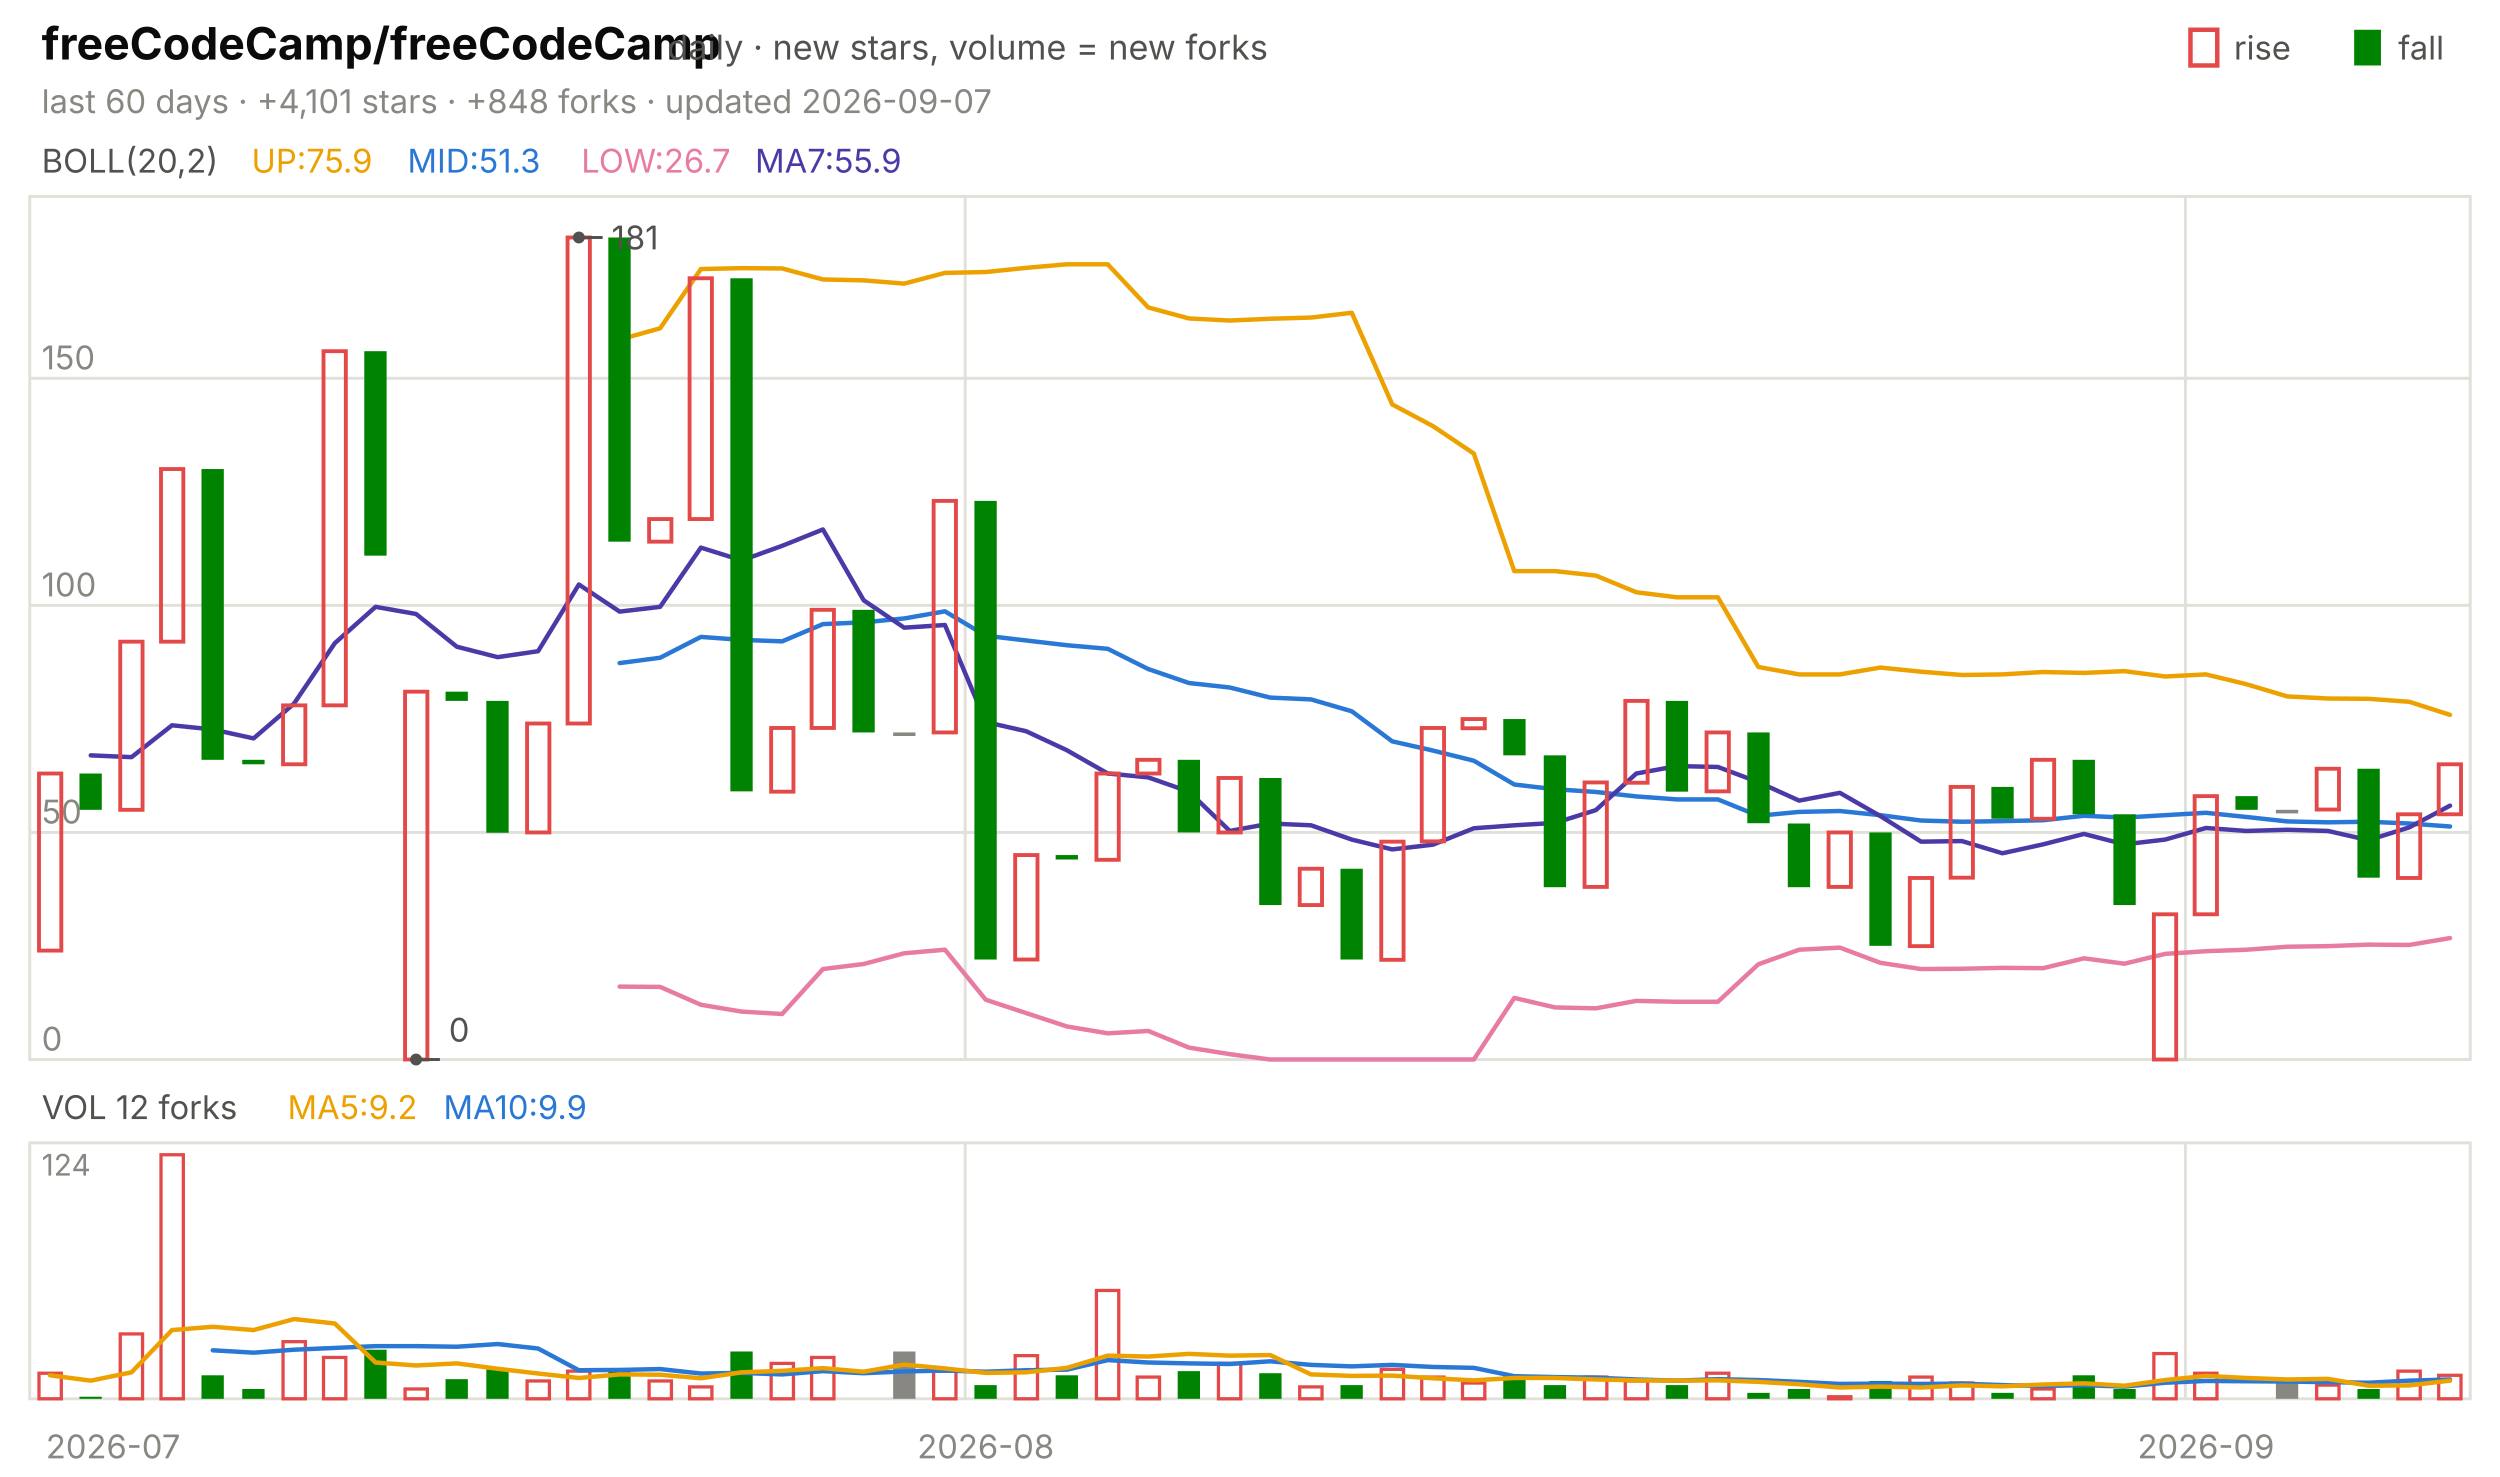
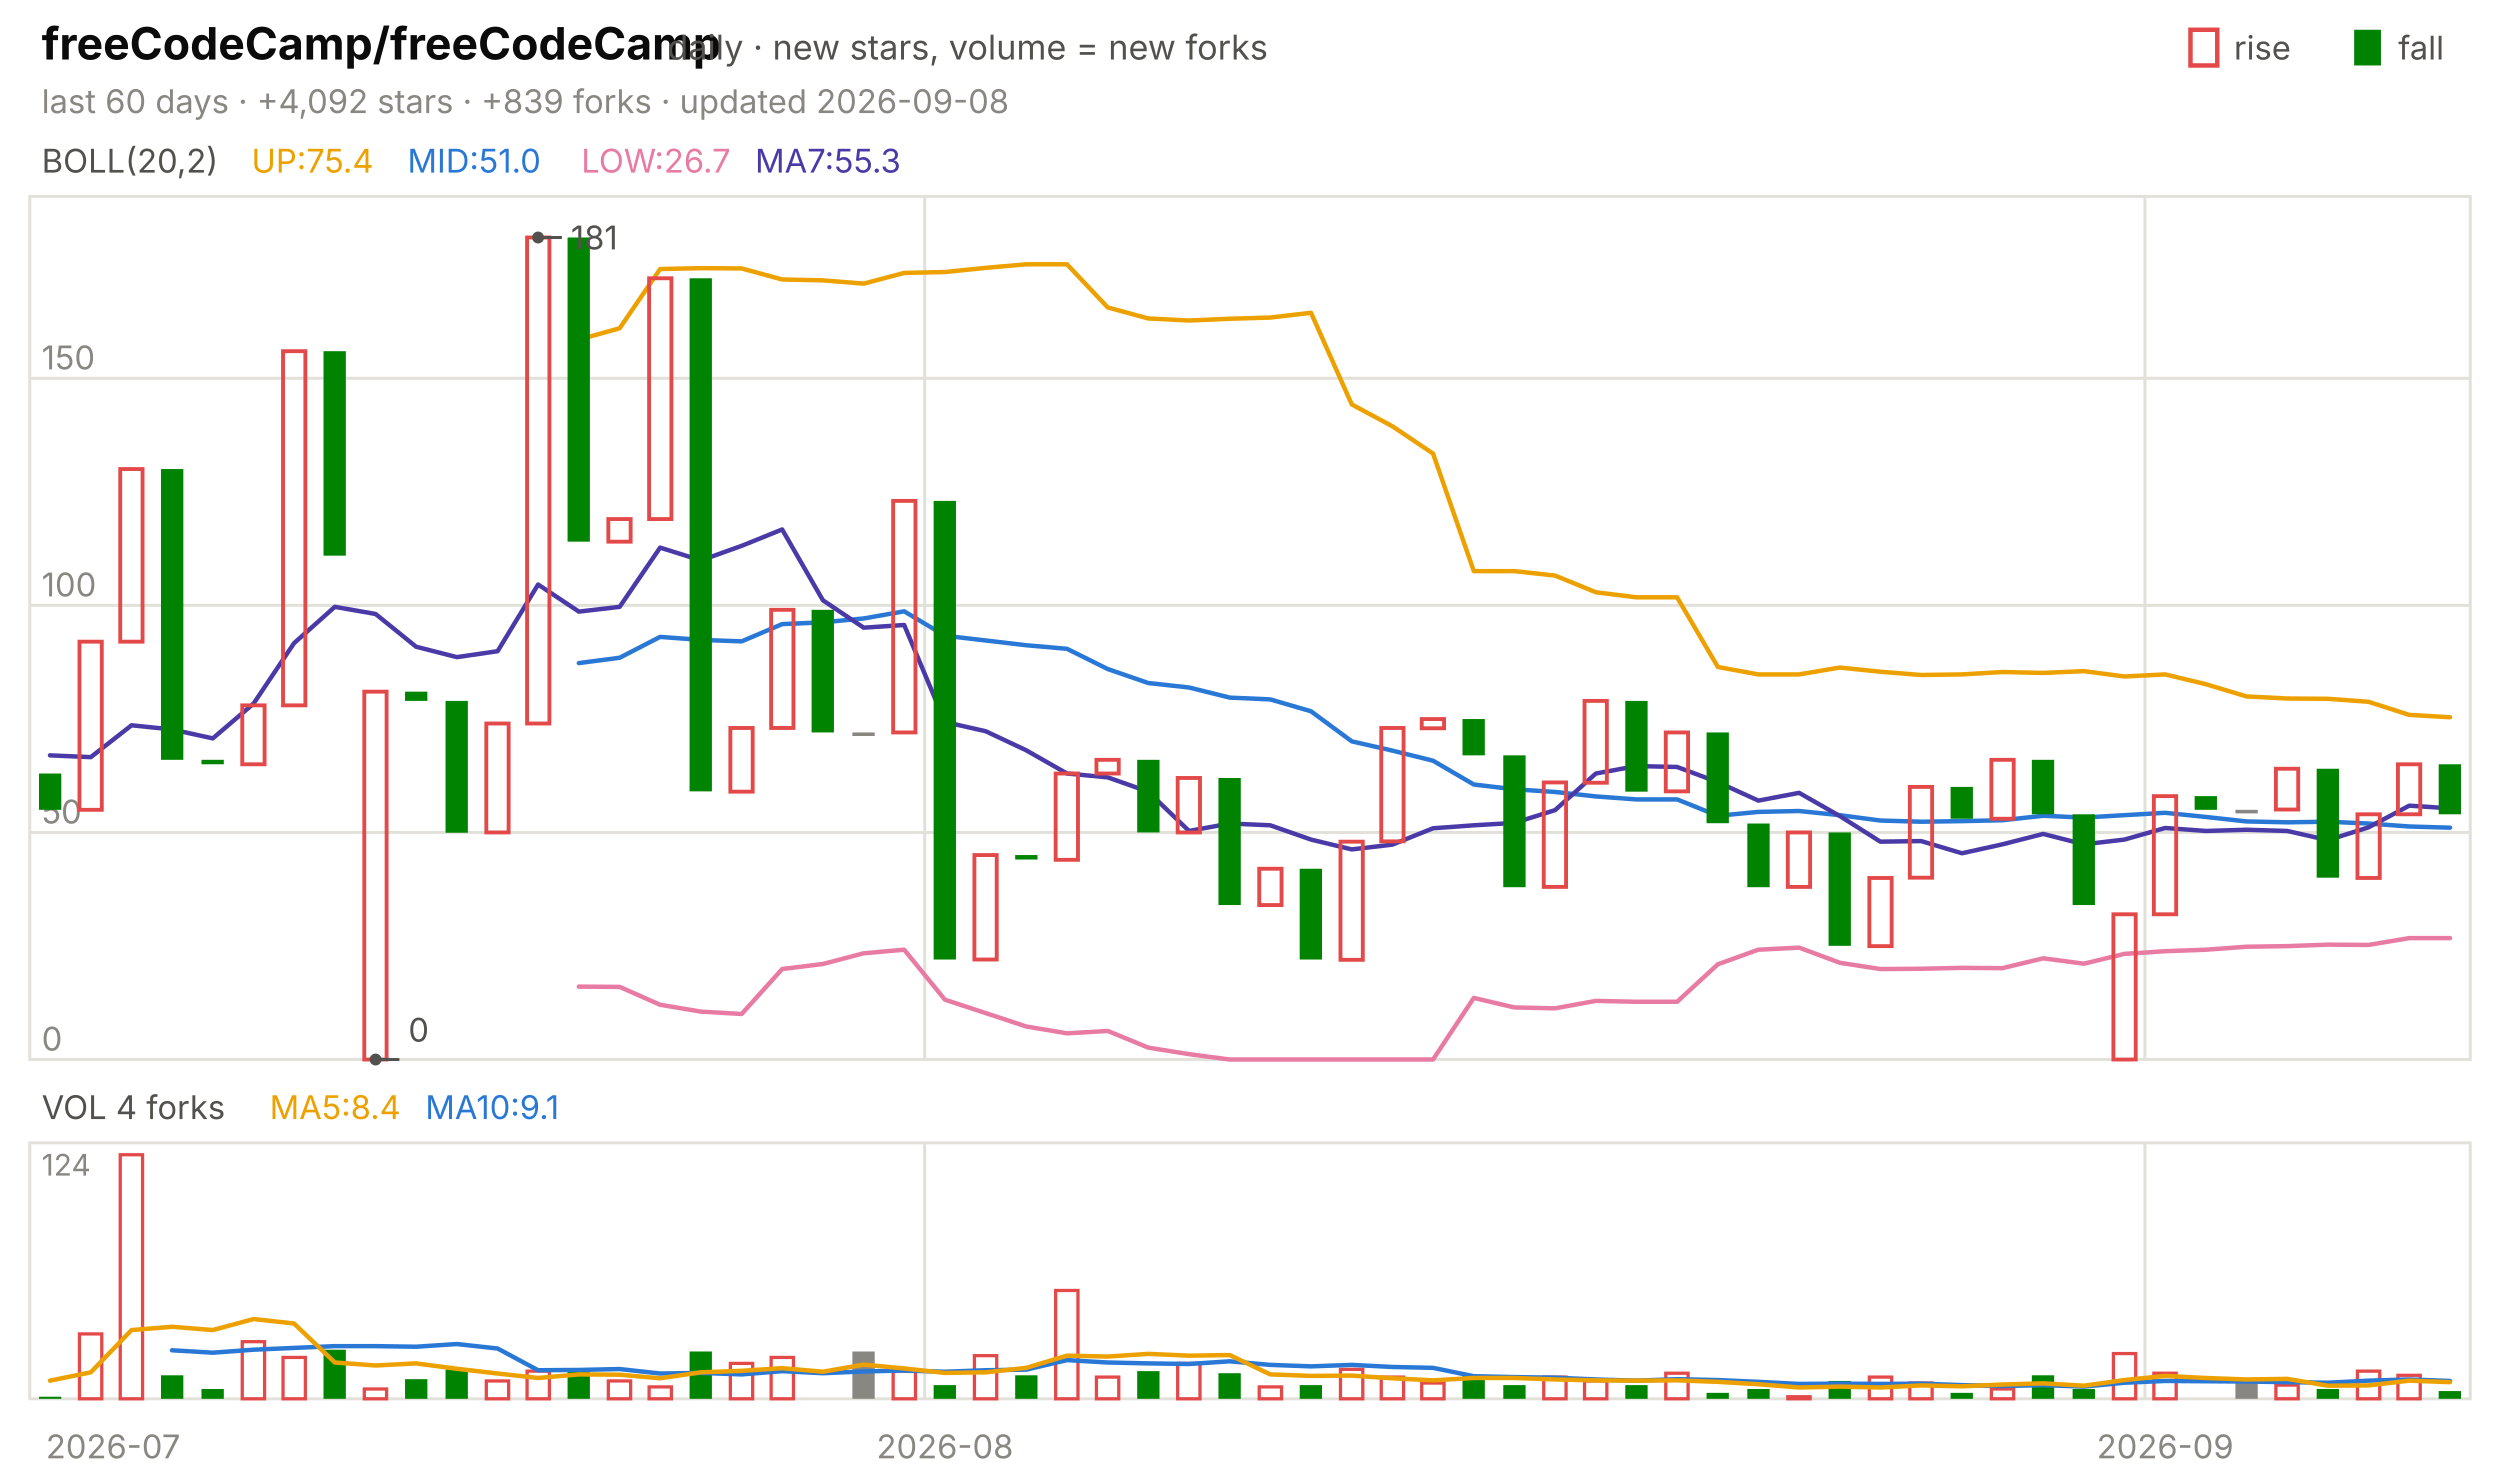
<svg xmlns="http://www.w3.org/2000/svg" viewBox="0 0 840 496" width="840" height="496" font-family="-apple-system,'Segoe UI',system-ui,sans-serif" role="img" aria-label="freeCodeCamp/freeCodeCamp candlestick chart">
  <text x="14.0" y="20.0" font-size="15" fill="#0b0b0b" font-weight="650">freeCodeCamp/freeCodeCamp</text>
  <text x="224.2" y="20.0" font-size="11.5" fill="#52514e">daily · new stars, volume = new forks</text>
  <text x="805.8" y="20.0" font-size="11.0" fill="#52514e">fall</text>
  <rect x="791" y="10" width="9" height="12" fill="#008300" />
  <text x="750.6" y="20.0" font-size="11.0" fill="#52514e">rise</text>
  <rect x="736" y="10" width="9" height="12" fill="none" stroke="#e34948" stroke-width="1.5" />
-   <text x="14.0" y="38.0" font-size="11.0" fill="#898781">last 60 days · +4,101 stars · +848 forks · updated 2026-09-07</text>
+   <text x="14.0" y="38.0" font-size="11.0" fill="#898781">last 60 days · +4,092 stars · +839 forks · updated 2026-09-08</text>
  <rect x="10" y="66" width="820" height="290" fill="none" stroke="#e1e0d9" />
  <rect x="10" y="384" width="820" height="86" fill="none" stroke="#e1e0d9" />
  <text x="38.0" y="490.0" font-size="11.0" fill="#898781" text-anchor="middle">2026-07</text>
-   <line x1="324.3" y1="66.0" x2="324.3" y2="356.0" stroke="#e1e0d9" stroke-width="1.0" />
-   <line x1="324.3" y1="384.0" x2="324.3" y2="470.0" stroke="#e1e0d9" stroke-width="1.0" />
-   <text x="331.2" y="490.0" font-size="11.0" fill="#898781" text-anchor="middle">2026-08</text>
-   <line x1="734.3" y1="66.0" x2="734.3" y2="356.0" stroke="#e1e0d9" stroke-width="1.0" />
-   <line x1="734.3" y1="384.0" x2="734.3" y2="470.0" stroke="#e1e0d9" stroke-width="1.0" />
-   <text x="741.2" y="490.0" font-size="11.0" fill="#898781" text-anchor="middle">2026-09</text>
+   <line x1="310.7" y1="66.0" x2="310.7" y2="356.0" stroke="#e1e0d9" stroke-width="1.0" />
+   <line x1="310.7" y1="384.0" x2="310.7" y2="470.0" stroke="#e1e0d9" stroke-width="1.0" />
+   <text x="317.5" y="490.0" font-size="11.0" fill="#898781" text-anchor="middle">2026-08</text>
+   <line x1="720.7" y1="66.0" x2="720.7" y2="356.0" stroke="#e1e0d9" stroke-width="1.0" />
+   <line x1="720.7" y1="384.0" x2="720.7" y2="470.0" stroke="#e1e0d9" stroke-width="1.0" />
+   <text x="727.5" y="490.0" font-size="11.0" fill="#898781" text-anchor="middle">2026-09</text>
  <text x="14.0" y="58.0" font-size="11.0" fill="#52514e">BOLL(20,2)</text>
-   <text x="84.5" y="58.0" font-size="11.0" fill="#eda100">UP:75.9</text>
-   <text x="136.9" y="58.0" font-size="11.0" fill="#2a78d6">MID:51.3</text>
+   <text x="84.5" y="58.0" font-size="11.0" fill="#eda100">UP:75.4</text>
+   <text x="136.9" y="58.0" font-size="11.0" fill="#2a78d6">MID:51.0</text>
  <text x="195.3" y="58.0" font-size="11.0" fill="#e87ba4">LOW:26.7</text>
-   <text x="253.7" y="58.0" font-size="11.0" fill="#4a3aa7">MA7:55.9</text>
+   <text x="253.7" y="58.0" font-size="11.0" fill="#4a3aa7">MA7:55.3</text>
  <line x1="10.0" y1="356.0" x2="830.0" y2="356.0" stroke="#e1e0d9" stroke-width="1.0" />
  <text x="14.0" y="353.0" font-size="11.0" fill="#898781">0</text>
  <line x1="10.0" y1="279.7" x2="830.0" y2="279.7" stroke="#e1e0d9" stroke-width="1.0" />
  <text x="14.0" y="276.7" font-size="11.0" fill="#898781">50</text>
  <line x1="10.0" y1="203.4" x2="830.0" y2="203.4" stroke="#e1e0d9" stroke-width="1.0" />
  <text x="14.0" y="200.4" font-size="11.0" fill="#898781">100</text>
  <line x1="10.0" y1="127.1" x2="830.0" y2="127.1" stroke="#e1e0d9" stroke-width="1.0" />
  <text x="14.0" y="124.1" font-size="11.0" fill="#898781">150</text>
-   <polyline points="208.2,114.1 221.8,110.3 235.5,90.4 249.2,90.1 262.8,90.2 276.5,93.9 290.2,94.2 303.8,95.3 317.5,91.7 331.2,91.4 344.8,90.0 358.5,88.8 372.2,88.8 385.8,103.3 399.5,107.0 413.2,107.7 426.8,107.1 440.5,106.7 454.2,105.1 467.8,135.9 481.5,143.2 495.2,152.4 508.8,191.9 522.5,191.9 536.2,193.4 549.8,199.0 563.5,200.7 577.2,200.7 590.8,224.1 604.5,226.6 618.2,226.6 631.8,224.3 645.5,225.7 659.2,226.8 672.8,226.6 686.5,225.8 700.2,226.1 713.8,225.5 727.5,227.3 741.2,226.6 754.8,229.9 768.5,234.0 782.2,234.7 795.8,234.8 809.5,235.8 823.2,240.2" fill="none" stroke="#eda100" stroke-width="1.5" stroke-linejoin="round" stroke-linecap="round" />
-   <polyline points="208.2,222.8 221.8,221.0 235.5,214.0 249.2,215.0 262.8,215.5 276.5,209.7 290.2,209.1 303.8,207.8 317.5,205.4 331.2,213.6 344.8,215.2 358.5,216.8 372.2,218.0 385.8,224.8 399.5,229.5 413.2,231.0 426.8,234.4 440.5,235.0 454.2,239.0 467.8,249.1 481.5,252.2 495.2,255.6 508.8,263.6 522.5,265.2 536.2,266.1 549.8,267.6 563.5,268.6 577.2,268.6 590.8,274.1 604.5,272.8 618.2,272.5 631.8,273.9 645.5,275.7 659.2,276.1 672.8,275.9 686.5,275.6 700.2,274.1 713.8,274.7 727.5,273.9 741.2,273.1 754.8,274.5 768.5,276.0 782.2,276.3 795.8,276.1 809.5,276.7 823.2,277.7" fill="none" stroke="#2a78d6" stroke-width="1.5" stroke-linejoin="round" stroke-linecap="round" />
-   <polyline points="208.2,331.5 221.8,331.6 235.5,337.6 249.2,339.9 262.8,340.7 276.5,325.6 290.2,323.9 303.8,320.3 317.5,319.1 331.2,335.9 344.8,340.4 358.5,344.9 372.2,347.2 385.8,346.4 399.5,352.0 413.2,354.2 426.8,356.0 440.5,356.0 454.2,356.0 467.8,356.0 481.5,356.0 495.2,356.0 508.8,335.3 522.5,338.5 536.2,338.8 549.8,336.3 563.5,336.6 577.2,336.6 590.8,324.0 604.5,319.1 618.2,318.4 631.8,323.5 645.5,325.6 659.2,325.5 672.8,325.2 686.5,325.3 700.2,322.0 713.8,323.8 727.5,320.5 741.2,319.6 754.8,319.1 768.5,318.1 782.2,317.9 795.8,317.4 809.5,317.5 823.2,315.2" fill="none" stroke="#e87ba4" stroke-width="1.5" stroke-linejoin="round" stroke-linecap="round" />
-   <polyline points="30.5,253.8 44.2,254.4 57.8,243.7 71.5,245.1 85.2,248.1 98.8,236.4 112.5,216.1 126.2,203.9 139.8,206.3 153.5,217.3 167.2,220.8 180.8,218.8 194.5,196.4 208.2,205.5 221.8,203.9 235.5,184.0 249.2,188.3 262.8,183.4 276.5,177.9 290.2,201.7 303.8,210.9 317.5,210.0 331.2,242.6 344.8,245.7 358.5,252.1 372.2,259.9 385.8,261.2 399.5,266.0 413.2,279.2 426.8,276.7 440.5,277.3 454.2,282.1 467.8,285.4 481.5,283.8 495.2,278.3 508.8,277.3 522.5,276.5 536.2,272.2 549.8,259.9 563.5,257.4 577.2,257.7 590.8,262.8 604.5,269.0 618.2,266.4 631.8,274.2 645.5,282.8 659.2,282.6 672.8,286.7 686.5,283.7 700.2,280.2 713.8,283.7 727.5,282.1 741.2,278.2 754.8,279.2 768.5,278.8 782.2,279.2 795.8,282.3 809.5,278.0 823.2,270.7" fill="none" stroke="#4a3aa7" stroke-width="1.5" stroke-linejoin="round" stroke-linecap="round" />
-   <rect x="13.1" y="259.9" width="7.5" height="59.5" fill="none" stroke="#e34948" stroke-width="1.3" />
-   <rect x="26.7" y="259.9" width="7.5" height="12.2" fill="#008300" />
-   <rect x="40.4" y="215.6" width="7.5" height="56.5" fill="none" stroke="#e34948" stroke-width="1.3" />
-   <rect x="54.1" y="157.6" width="7.5" height="58.0" fill="none" stroke="#e34948" stroke-width="1.3" />
-   <rect x="67.7" y="157.6" width="7.5" height="97.7" fill="#008300" />
-   <rect x="81.4" y="255.3" width="7.5" height="1.5" fill="#008300" />
-   <rect x="95.1" y="237.0" width="7.5" height="19.8" fill="none" stroke="#e34948" stroke-width="1.3" />
-   <rect x="108.7" y="118.0" width="7.5" height="119.0" fill="none" stroke="#e34948" stroke-width="1.3" />
-   <rect x="122.4" y="118.0" width="7.5" height="68.7" fill="#008300" />
-   <rect x="136.1" y="232.4" width="7.5" height="123.6" fill="none" stroke="#e34948" stroke-width="1.3" />
-   <rect x="149.7" y="232.4" width="7.5" height="3.1" fill="#008300" />
-   <rect x="163.4" y="235.5" width="7.5" height="44.3" fill="#008300" />
-   <rect x="177.1" y="243.1" width="7.5" height="36.6" fill="none" stroke="#e34948" stroke-width="1.3" />
-   <rect x="190.7" y="79.8" width="7.5" height="163.3" fill="none" stroke="#e34948" stroke-width="1.3" />
-   <rect x="204.4" y="79.8" width="7.5" height="102.2" fill="#008300" />
-   <rect x="218.1" y="174.4" width="7.5" height="7.6" fill="none" stroke="#e34948" stroke-width="1.3" />
-   <rect x="231.7" y="93.5" width="7.5" height="80.9" fill="none" stroke="#e34948" stroke-width="1.3" />
-   <rect x="245.4" y="93.5" width="7.5" height="172.4" fill="#008300" />
-   <rect x="259.1" y="244.6" width="7.5" height="21.4" fill="none" stroke="#e34948" stroke-width="1.3" />
-   <rect x="272.7" y="204.9" width="7.5" height="39.7" fill="none" stroke="#e34948" stroke-width="1.3" />
-   <rect x="286.4" y="204.9" width="7.5" height="41.2" fill="#008300" />
-   <rect x="300.1" y="246.1" width="7.5" height="1.2" fill="#898781" />
-   <rect x="313.7" y="168.3" width="7.5" height="77.8" fill="none" stroke="#e34948" stroke-width="1.3" />
-   <rect x="327.4" y="168.3" width="7.5" height="154.1" fill="#008300" />
-   <rect x="341.1" y="287.3" width="7.5" height="35.1" fill="none" stroke="#e34948" stroke-width="1.3" />
-   <rect x="354.7" y="287.3" width="7.5" height="1.5" fill="#008300" />
-   <rect x="368.4" y="259.9" width="7.5" height="29.0" fill="none" stroke="#e34948" stroke-width="1.3" />
-   <rect x="382.1" y="255.3" width="7.5" height="4.6" fill="none" stroke="#e34948" stroke-width="1.3" />
-   <rect x="395.7" y="255.3" width="7.5" height="24.4" fill="#008300" />
-   <rect x="409.4" y="261.4" width="7.5" height="18.3" fill="none" stroke="#e34948" stroke-width="1.3" />
-   <rect x="423.1" y="261.4" width="7.5" height="42.7" fill="#008300" />
-   <rect x="436.7" y="291.9" width="7.5" height="12.2" fill="none" stroke="#e34948" stroke-width="1.3" />
-   <rect x="450.4" y="291.9" width="7.5" height="30.5" fill="#008300" />
-   <rect x="464.1" y="282.8" width="7.5" height="39.7" fill="none" stroke="#e34948" stroke-width="1.3" />
-   <rect x="477.7" y="244.6" width="7.5" height="38.1" fill="none" stroke="#e34948" stroke-width="1.3" />
-   <rect x="491.4" y="241.6" width="7.5" height="3.1" fill="none" stroke="#e34948" stroke-width="1.3" />
-   <rect x="505.1" y="241.6" width="7.5" height="12.2" fill="#008300" />
-   <rect x="518.7" y="253.8" width="7.5" height="44.3" fill="#008300" />
-   <rect x="532.4" y="262.9" width="7.5" height="35.1" fill="none" stroke="#e34948" stroke-width="1.3" />
-   <rect x="546.1" y="235.5" width="7.5" height="27.5" fill="none" stroke="#e34948" stroke-width="1.3" />
-   <rect x="559.7" y="235.5" width="7.5" height="30.5" fill="#008300" />
-   <rect x="573.4" y="246.1" width="7.5" height="19.8" fill="none" stroke="#e34948" stroke-width="1.3" />
-   <rect x="587.1" y="246.1" width="7.5" height="30.5" fill="#008300" />
-   <rect x="600.7" y="276.7" width="7.5" height="21.4" fill="#008300" />
-   <rect x="614.4" y="279.7" width="7.5" height="18.3" fill="none" stroke="#e34948" stroke-width="1.3" />
-   <rect x="628.1" y="279.7" width="7.5" height="38.1" fill="#008300" />
-   <rect x="641.7" y="295.0" width="7.5" height="22.9" fill="none" stroke="#e34948" stroke-width="1.3" />
-   <rect x="655.4" y="264.4" width="7.5" height="30.5" fill="none" stroke="#e34948" stroke-width="1.3" />
-   <rect x="669.1" y="264.4" width="7.5" height="10.7" fill="#008300" />
-   <rect x="682.7" y="255.3" width="7.5" height="19.8" fill="none" stroke="#e34948" stroke-width="1.3" />
-   <rect x="696.4" y="255.3" width="7.5" height="18.3" fill="#008300" />
-   <rect x="710.1" y="273.6" width="7.5" height="30.5" fill="#008300" />
-   <rect x="723.7" y="307.2" width="7.5" height="48.8" fill="none" stroke="#e34948" stroke-width="1.3" />
-   <rect x="737.4" y="267.5" width="7.5" height="39.7" fill="none" stroke="#e34948" stroke-width="1.3" />
-   <rect x="751.1" y="267.5" width="7.5" height="4.6" fill="#008300" />
-   <rect x="764.7" y="272.1" width="7.5" height="1.2" fill="#898781" />
-   <rect x="778.4" y="258.3" width="7.5" height="13.7" fill="none" stroke="#e34948" stroke-width="1.3" />
-   <rect x="792.1" y="258.3" width="7.5" height="36.6" fill="#008300" />
-   <rect x="805.7" y="273.6" width="7.5" height="21.4" fill="none" stroke="#e34948" stroke-width="1.3" />
-   <rect x="819.4" y="256.8" width="7.5" height="16.8" fill="none" stroke="#e34948" stroke-width="1.3" />
-   <circle cx="194.5" cy="79.8" r="2" fill="#52514e" />
-   <line x1="194.5" y1="79.8" x2="202.5" y2="79.8" stroke="#52514e" stroke-width="1.0" />
-   <text x="205.5" y="83.8" font-size="11.0" fill="#52514e">181</text>
-   <circle cx="139.8" cy="356.0" r="2" fill="#52514e" />
-   <line x1="139.8" y1="356.0" x2="147.8" y2="356.0" stroke="#52514e" stroke-width="1.0" />
-   <text x="150.8" y="350.0" font-size="11.0" fill="#52514e">0</text>
-   <text x="14.0" y="376.0" font-size="11.0" fill="#52514e">VOL 12 forks</text>
-   <text x="96.6" y="376.0" font-size="11.0" fill="#eda100">MA5:9.2</text>
-   <text x="149.0" y="376.0" font-size="11.0" fill="#2a78d6">MA10:9.9</text>
+   <polyline points="194.5,114.1 208.2,110.3 221.8,90.4 235.5,90.1 249.2,90.2 262.8,93.9 276.5,94.2 290.2,95.3 303.8,91.7 317.5,91.4 331.2,90.0 344.8,88.8 358.5,88.8 372.2,103.3 385.8,107.0 399.5,107.7 413.2,107.1 426.8,106.7 440.5,105.1 454.2,135.9 467.8,143.2 481.5,152.4 495.2,191.9 508.8,191.9 522.5,193.4 536.2,199.0 549.8,200.7 563.5,200.7 577.2,224.1 590.8,226.6 604.5,226.6 618.2,224.3 631.8,225.7 645.5,226.8 659.2,226.6 672.8,225.8 686.5,226.1 700.2,225.5 713.8,227.3 727.5,226.6 741.2,229.9 754.8,234.0 768.5,234.7 782.2,234.8 795.8,235.8 809.5,240.2 823.2,241.0" fill="none" stroke="#eda100" stroke-width="1.5" stroke-linejoin="round" stroke-linecap="round" />
+   <polyline points="194.5,222.8 208.2,221.0 221.8,214.0 235.5,215.0 249.2,215.5 262.8,209.7 276.5,209.1 290.2,207.8 303.8,205.4 317.5,213.6 331.2,215.2 344.8,216.8 358.5,218.0 372.2,224.8 385.8,229.5 399.5,231.0 413.2,234.4 426.8,235.0 440.5,239.0 454.2,249.1 467.8,252.2 481.5,255.6 495.2,263.6 508.8,265.2 522.5,266.1 536.2,267.6 549.8,268.6 563.5,268.6 577.2,274.1 590.8,272.8 604.5,272.5 618.2,273.9 631.8,275.7 645.5,276.1 659.2,275.9 672.8,275.6 686.5,274.1 700.2,274.7 713.8,273.9 727.5,273.1 741.2,274.5 754.8,276.0 768.5,276.3 782.2,276.1 795.8,276.7 809.5,277.7 823.2,278.1" fill="none" stroke="#2a78d6" stroke-width="1.5" stroke-linejoin="round" stroke-linecap="round" />
+   <polyline points="194.5,331.5 208.2,331.6 221.8,337.6 235.5,339.9 249.2,340.7 262.8,325.6 276.5,323.9 290.2,320.3 303.8,319.1 317.5,335.9 331.2,340.4 344.8,344.9 358.5,347.2 372.2,346.4 385.8,352.0 399.5,354.2 413.2,356.0 426.8,356.0 440.5,356.0 454.2,356.0 467.8,356.0 481.5,356.0 495.2,335.3 508.8,338.5 522.5,338.8 536.2,336.3 549.8,336.6 563.5,336.6 577.2,324.0 590.8,319.1 604.5,318.4 618.2,323.5 631.8,325.6 645.5,325.5 659.2,325.2 672.8,325.3 686.5,322.0 700.2,323.8 713.8,320.5 727.5,319.6 741.2,319.1 754.8,318.1 768.5,317.9 782.2,317.4 795.8,317.5 809.5,315.2 823.2,315.2" fill="none" stroke="#e87ba4" stroke-width="1.5" stroke-linejoin="round" stroke-linecap="round" />
+   <polyline points="16.8,253.8 30.5,254.4 44.2,243.7 57.8,245.1 71.5,248.1 85.2,236.4 98.8,216.1 112.5,203.9 126.2,206.3 139.8,217.3 153.5,220.8 167.2,218.8 180.8,196.4 194.5,205.5 208.2,203.9 221.8,184.0 235.5,188.3 249.2,183.4 262.8,177.9 276.5,201.7 290.2,210.9 303.8,210.0 317.5,242.6 331.2,245.7 344.8,252.1 358.5,259.9 372.2,261.2 385.8,266.0 399.5,279.2 413.2,276.7 426.8,277.3 440.5,282.1 454.2,285.4 467.8,283.8 481.5,278.3 495.2,277.3 508.8,276.5 522.5,272.2 536.2,259.9 549.8,257.4 563.5,257.7 577.2,262.8 590.8,269.0 604.5,266.4 618.2,274.2 631.8,282.8 645.5,282.6 659.2,286.7 672.8,283.7 686.5,280.2 700.2,283.7 713.8,282.1 727.5,278.2 741.2,279.2 754.8,278.8 768.5,279.2 782.2,282.3 795.8,278.0 809.5,270.7 823.2,271.6" fill="none" stroke="#4a3aa7" stroke-width="1.5" stroke-linejoin="round" stroke-linecap="round" />
+   <rect x="13.1" y="259.9" width="7.5" height="12.2" fill="#008300" />
+   <rect x="26.7" y="215.6" width="7.5" height="56.5" fill="none" stroke="#e34948" stroke-width="1.3" />
+   <rect x="40.4" y="157.6" width="7.5" height="58.0" fill="none" stroke="#e34948" stroke-width="1.3" />
+   <rect x="54.1" y="157.6" width="7.5" height="97.7" fill="#008300" />
+   <rect x="67.7" y="255.3" width="7.5" height="1.5" fill="#008300" />
+   <rect x="81.4" y="237.0" width="7.5" height="19.8" fill="none" stroke="#e34948" stroke-width="1.3" />
+   <rect x="95.1" y="118.0" width="7.5" height="119.0" fill="none" stroke="#e34948" stroke-width="1.3" />
+   <rect x="108.7" y="118.0" width="7.5" height="68.7" fill="#008300" />
+   <rect x="122.4" y="232.4" width="7.5" height="123.6" fill="none" stroke="#e34948" stroke-width="1.3" />
+   <rect x="136.1" y="232.4" width="7.5" height="3.1" fill="#008300" />
+   <rect x="149.7" y="235.5" width="7.5" height="44.3" fill="#008300" />
+   <rect x="163.4" y="243.1" width="7.5" height="36.6" fill="none" stroke="#e34948" stroke-width="1.3" />
+   <rect x="177.1" y="79.8" width="7.5" height="163.3" fill="none" stroke="#e34948" stroke-width="1.3" />
+   <rect x="190.7" y="79.8" width="7.5" height="102.2" fill="#008300" />
+   <rect x="204.4" y="174.4" width="7.5" height="7.6" fill="none" stroke="#e34948" stroke-width="1.3" />
+   <rect x="218.1" y="93.5" width="7.5" height="80.9" fill="none" stroke="#e34948" stroke-width="1.3" />
+   <rect x="231.7" y="93.5" width="7.5" height="172.4" fill="#008300" />
+   <rect x="245.4" y="244.6" width="7.5" height="21.4" fill="none" stroke="#e34948" stroke-width="1.3" />
+   <rect x="259.1" y="204.9" width="7.5" height="39.7" fill="none" stroke="#e34948" stroke-width="1.3" />
+   <rect x="272.7" y="204.9" width="7.5" height="41.2" fill="#008300" />
+   <rect x="286.4" y="246.1" width="7.5" height="1.2" fill="#898781" />
+   <rect x="300.1" y="168.3" width="7.5" height="77.8" fill="none" stroke="#e34948" stroke-width="1.3" />
+   <rect x="313.7" y="168.3" width="7.5" height="154.1" fill="#008300" />
+   <rect x="327.4" y="287.3" width="7.5" height="35.1" fill="none" stroke="#e34948" stroke-width="1.3" />
+   <rect x="341.1" y="287.3" width="7.5" height="1.5" fill="#008300" />
+   <rect x="354.7" y="259.9" width="7.5" height="29.0" fill="none" stroke="#e34948" stroke-width="1.3" />
+   <rect x="368.4" y="255.3" width="7.5" height="4.6" fill="none" stroke="#e34948" stroke-width="1.3" />
+   <rect x="382.1" y="255.3" width="7.5" height="24.4" fill="#008300" />
+   <rect x="395.7" y="261.4" width="7.5" height="18.3" fill="none" stroke="#e34948" stroke-width="1.3" />
+   <rect x="409.4" y="261.4" width="7.5" height="42.7" fill="#008300" />
+   <rect x="423.1" y="291.9" width="7.5" height="12.2" fill="none" stroke="#e34948" stroke-width="1.3" />
+   <rect x="436.7" y="291.9" width="7.5" height="30.5" fill="#008300" />
+   <rect x="450.4" y="282.8" width="7.5" height="39.7" fill="none" stroke="#e34948" stroke-width="1.3" />
+   <rect x="464.1" y="244.6" width="7.5" height="38.1" fill="none" stroke="#e34948" stroke-width="1.3" />
+   <rect x="477.7" y="241.6" width="7.5" height="3.1" fill="none" stroke="#e34948" stroke-width="1.3" />
+   <rect x="491.4" y="241.6" width="7.5" height="12.2" fill="#008300" />
+   <rect x="505.1" y="253.8" width="7.5" height="44.3" fill="#008300" />
+   <rect x="518.7" y="262.9" width="7.5" height="35.1" fill="none" stroke="#e34948" stroke-width="1.3" />
+   <rect x="532.4" y="235.5" width="7.5" height="27.5" fill="none" stroke="#e34948" stroke-width="1.3" />
+   <rect x="546.1" y="235.5" width="7.5" height="30.5" fill="#008300" />
+   <rect x="559.7" y="246.1" width="7.5" height="19.8" fill="none" stroke="#e34948" stroke-width="1.3" />
+   <rect x="573.4" y="246.1" width="7.5" height="30.5" fill="#008300" />
+   <rect x="587.1" y="276.7" width="7.5" height="21.4" fill="#008300" />
+   <rect x="600.7" y="279.7" width="7.5" height="18.3" fill="none" stroke="#e34948" stroke-width="1.3" />
+   <rect x="614.4" y="279.7" width="7.5" height="38.1" fill="#008300" />
+   <rect x="628.1" y="295.0" width="7.5" height="22.9" fill="none" stroke="#e34948" stroke-width="1.3" />
+   <rect x="641.7" y="264.4" width="7.5" height="30.5" fill="none" stroke="#e34948" stroke-width="1.3" />
+   <rect x="655.4" y="264.4" width="7.5" height="10.7" fill="#008300" />
+   <rect x="669.1" y="255.3" width="7.5" height="19.8" fill="none" stroke="#e34948" stroke-width="1.3" />
+   <rect x="682.7" y="255.3" width="7.5" height="18.3" fill="#008300" />
+   <rect x="696.4" y="273.6" width="7.5" height="30.5" fill="#008300" />
+   <rect x="710.1" y="307.2" width="7.5" height="48.8" fill="none" stroke="#e34948" stroke-width="1.3" />
+   <rect x="723.7" y="267.5" width="7.5" height="39.7" fill="none" stroke="#e34948" stroke-width="1.3" />
+   <rect x="737.4" y="267.5" width="7.5" height="4.6" fill="#008300" />
+   <rect x="751.1" y="272.1" width="7.5" height="1.2" fill="#898781" />
+   <rect x="764.7" y="258.3" width="7.5" height="13.7" fill="none" stroke="#e34948" stroke-width="1.3" />
+   <rect x="778.4" y="258.3" width="7.5" height="36.6" fill="#008300" />
+   <rect x="792.1" y="273.6" width="7.5" height="21.4" fill="none" stroke="#e34948" stroke-width="1.3" />
+   <rect x="805.7" y="256.8" width="7.5" height="16.8" fill="none" stroke="#e34948" stroke-width="1.3" />
+   <rect x="819.4" y="256.8" width="7.5" height="16.8" fill="#008300" />
+   <circle cx="180.8" cy="79.8" r="2" fill="#52514e" />
+   <line x1="180.8" y1="79.8" x2="188.8" y2="79.8" stroke="#52514e" stroke-width="1.0" />
+   <text x="191.8" y="83.8" font-size="11.0" fill="#52514e">181</text>
+   <circle cx="126.2" cy="356.0" r="2" fill="#52514e" />
+   <line x1="126.2" y1="356.0" x2="134.2" y2="356.0" stroke="#52514e" stroke-width="1.0" />
+   <text x="137.2" y="350.0" font-size="11.0" fill="#52514e">0</text>
+   <text x="14.0" y="376.0" font-size="11.0" fill="#52514e">VOL 4 forks</text>
+   <text x="90.6" y="376.0" font-size="11.0" fill="#eda100">MA5:8.4</text>
+   <text x="142.9" y="376.0" font-size="11.0" fill="#2a78d6">MA10:9.1</text>
  <text x="14.0" y="395.0" font-size="10" fill="#898781">124</text>
-   <rect x="13.1" y="461.4" width="7.5" height="8.6" fill="none" stroke="#e34948" stroke-width="1.1" />
-   <rect x="26.7" y="469.3" width="7.5" height="0.7" fill="#008300" />
-   <rect x="40.4" y="448.2" width="7.5" height="21.8" fill="none" stroke="#e34948" stroke-width="1.1" />
-   <rect x="54.1" y="388.0" width="7.5" height="82.0" fill="none" stroke="#e34948" stroke-width="1.1" />
-   <rect x="67.7" y="462.1" width="7.5" height="7.9" fill="#008300" />
-   <rect x="81.4" y="466.7" width="7.5" height="3.3" fill="#008300" />
-   <rect x="95.1" y="450.8" width="7.5" height="19.2" fill="none" stroke="#e34948" stroke-width="1.1" />
-   <rect x="108.7" y="456.1" width="7.5" height="13.9" fill="none" stroke="#e34948" stroke-width="1.1" />
-   <rect x="122.4" y="453.5" width="7.5" height="16.5" fill="#008300" />
-   <rect x="136.1" y="466.7" width="7.5" height="3.3" fill="none" stroke="#e34948" stroke-width="1.1" />
-   <rect x="149.7" y="463.4" width="7.5" height="6.6" fill="#008300" />
-   <rect x="163.4" y="460.1" width="7.5" height="9.9" fill="#008300" />
-   <rect x="177.1" y="464.0" width="7.5" height="6.0" fill="none" stroke="#e34948" stroke-width="1.1" />
-   <rect x="190.7" y="460.7" width="7.5" height="9.3" fill="none" stroke="#e34948" stroke-width="1.1" />
-   <rect x="204.4" y="460.7" width="7.5" height="9.3" fill="#008300" />
-   <rect x="218.1" y="464.0" width="7.5" height="6.0" fill="none" stroke="#e34948" stroke-width="1.1" />
-   <rect x="231.7" y="466.0" width="7.5" height="4.0" fill="none" stroke="#e34948" stroke-width="1.1" />
-   <rect x="245.4" y="454.1" width="7.5" height="15.9" fill="#008300" />
-   <rect x="259.1" y="458.1" width="7.5" height="11.9" fill="none" stroke="#e34948" stroke-width="1.1" />
-   <rect x="272.7" y="456.1" width="7.5" height="13.9" fill="none" stroke="#e34948" stroke-width="1.1" />
-   <rect x="300.1" y="454.1" width="7.5" height="15.9" fill="#898781" />
-   <rect x="313.7" y="460.7" width="7.5" height="9.3" fill="none" stroke="#e34948" stroke-width="1.1" />
-   <rect x="327.4" y="465.4" width="7.5" height="4.6" fill="#008300" />
-   <rect x="341.1" y="455.5" width="7.5" height="14.5" fill="none" stroke="#e34948" stroke-width="1.1" />
-   <rect x="354.7" y="462.1" width="7.5" height="7.9" fill="#008300" />
-   <rect x="368.4" y="433.6" width="7.5" height="36.4" fill="none" stroke="#e34948" stroke-width="1.1" />
-   <rect x="382.1" y="462.7" width="7.5" height="7.3" fill="none" stroke="#e34948" stroke-width="1.1" />
-   <rect x="395.7" y="460.7" width="7.5" height="9.3" fill="#008300" />
-   <rect x="409.4" y="458.1" width="7.5" height="11.9" fill="none" stroke="#e34948" stroke-width="1.1" />
-   <rect x="423.1" y="461.4" width="7.5" height="8.6" fill="#008300" />
-   <rect x="436.7" y="466.0" width="7.5" height="4.0" fill="none" stroke="#e34948" stroke-width="1.1" />
-   <rect x="450.4" y="465.4" width="7.5" height="4.6" fill="#008300" />
-   <rect x="464.1" y="460.1" width="7.5" height="9.9" fill="none" stroke="#e34948" stroke-width="1.1" />
-   <rect x="477.7" y="462.7" width="7.5" height="7.3" fill="none" stroke="#e34948" stroke-width="1.1" />
-   <rect x="491.4" y="464.7" width="7.5" height="5.3" fill="none" stroke="#e34948" stroke-width="1.1" />
-   <rect x="505.1" y="462.1" width="7.5" height="7.9" fill="#008300" />
-   <rect x="518.7" y="465.4" width="7.5" height="4.6" fill="#008300" />
-   <rect x="532.4" y="462.7" width="7.5" height="7.3" fill="none" stroke="#e34948" stroke-width="1.1" />
-   <rect x="546.1" y="464.0" width="7.5" height="6.0" fill="none" stroke="#e34948" stroke-width="1.1" />
-   <rect x="559.7" y="465.4" width="7.5" height="4.6" fill="#008300" />
-   <rect x="573.4" y="461.4" width="7.5" height="8.6" fill="none" stroke="#e34948" stroke-width="1.1" />
-   <rect x="587.1" y="468.0" width="7.5" height="2.0" fill="#008300" />
-   <rect x="600.7" y="466.7" width="7.5" height="3.3" fill="#008300" />
-   <rect x="614.4" y="469.3" width="7.5" height="0.7" fill="none" stroke="#e34948" stroke-width="1.1" />
-   <rect x="628.1" y="464.0" width="7.5" height="6.0" fill="#008300" />
-   <rect x="641.7" y="462.7" width="7.5" height="7.3" fill="none" stroke="#e34948" stroke-width="1.1" />
-   <rect x="655.4" y="464.7" width="7.5" height="5.3" fill="none" stroke="#e34948" stroke-width="1.1" />
-   <rect x="669.1" y="468.0" width="7.5" height="2.0" fill="#008300" />
-   <rect x="682.7" y="466.7" width="7.5" height="3.3" fill="none" stroke="#e34948" stroke-width="1.1" />
-   <rect x="696.4" y="462.1" width="7.5" height="7.9" fill="#008300" />
-   <rect x="710.1" y="466.7" width="7.5" height="3.3" fill="#008300" />
-   <rect x="723.7" y="454.8" width="7.5" height="15.2" fill="none" stroke="#e34948" stroke-width="1.1" />
-   <rect x="737.4" y="461.4" width="7.5" height="8.6" fill="none" stroke="#e34948" stroke-width="1.1" />
-   <rect x="764.7" y="464.7" width="7.5" height="5.3" fill="#898781" />
-   <rect x="778.4" y="465.4" width="7.5" height="4.6" fill="none" stroke="#e34948" stroke-width="1.1" />
-   <rect x="792.1" y="466.7" width="7.5" height="3.3" fill="#008300" />
-   <rect x="805.7" y="460.7" width="7.5" height="9.3" fill="none" stroke="#e34948" stroke-width="1.1" />
-   <rect x="819.4" y="462.1" width="7.5" height="7.9" fill="none" stroke="#e34948" stroke-width="1.1" />
-   <polyline points="71.5,453.7 85.2,454.5 98.8,453.5 112.5,452.9 126.2,452.3 139.8,452.3 153.5,452.5 167.2,451.6 180.8,453.1 194.5,460.4 208.2,460.3 221.8,460.0 235.5,461.5 249.2,461.3 262.8,461.8 276.5,460.7 290.2,461.4 303.8,460.8 317.5,460.5 331.2,460.9 344.8,460.4 358.5,460.2 372.2,457.0 385.8,457.8 399.5,458.1 413.2,458.3 426.8,457.4 440.5,458.6 454.2,459.1 467.8,458.6 481.5,459.3 495.2,459.6 508.8,462.4 522.5,462.7 536.2,462.9 549.8,463.5 563.5,463.9 577.2,463.4 590.8,463.7 604.5,464.3 618.2,465.0 631.8,464.9 645.5,465.0 659.2,464.9 672.8,465.4 686.5,465.7 700.2,465.4 713.8,465.9 727.5,464.6 741.2,464.0 754.8,464.1 768.5,464.2 782.2,464.4 795.8,464.6 809.5,463.9 823.2,463.5" fill="none" stroke="#2a78d6" stroke-width="1.5" stroke-linejoin="round" stroke-linecap="round" />
-   <polyline points="16.8,462.1 30.5,463.9 44.2,461.1 57.8,446.9 71.5,445.8 85.2,446.9 98.8,443.2 112.5,444.7 126.2,457.8 139.8,458.8 153.5,458.1 167.2,459.9 180.8,461.5 194.5,463.0 208.2,461.8 221.8,461.9 235.5,463.1 249.2,461.1 262.8,460.6 276.5,459.7 290.2,460.9 303.8,458.5 317.5,459.8 331.2,461.3 344.8,461.1 358.5,459.6 372.2,455.5 385.8,455.8 399.5,454.9 413.2,455.5 426.8,455.3 440.5,461.8 454.2,462.3 467.8,462.2 481.5,463.1 495.2,463.8 508.8,463.0 522.5,463.0 536.2,463.5 549.8,463.8 563.5,463.9 577.2,463.8 590.8,464.3 604.5,465.1 618.2,466.2 631.8,465.9 645.5,466.2 659.2,465.5 672.8,465.8 686.5,465.2 700.2,464.8 713.8,465.6 727.5,463.7 741.2,462.3 754.8,463.0 768.5,463.5 782.2,463.3 795.8,465.6 809.5,465.5 823.2,463.9" fill="none" stroke="#eda100" stroke-width="1.5" stroke-linejoin="round" stroke-linecap="round" />
+   <rect x="13.1" y="469.3" width="7.5" height="0.7" fill="#008300" />
+   <rect x="26.7" y="448.2" width="7.5" height="21.8" fill="none" stroke="#e34948" stroke-width="1.1" />
+   <rect x="40.4" y="388.0" width="7.5" height="82.0" fill="none" stroke="#e34948" stroke-width="1.1" />
+   <rect x="54.1" y="462.1" width="7.5" height="7.9" fill="#008300" />
+   <rect x="67.7" y="466.7" width="7.5" height="3.3" fill="#008300" />
+   <rect x="81.4" y="450.8" width="7.5" height="19.2" fill="none" stroke="#e34948" stroke-width="1.1" />
+   <rect x="95.1" y="456.1" width="7.5" height="13.9" fill="none" stroke="#e34948" stroke-width="1.1" />
+   <rect x="108.7" y="453.5" width="7.5" height="16.5" fill="#008300" />
+   <rect x="122.4" y="466.7" width="7.5" height="3.3" fill="none" stroke="#e34948" stroke-width="1.1" />
+   <rect x="136.1" y="463.4" width="7.5" height="6.6" fill="#008300" />
+   <rect x="149.7" y="460.1" width="7.5" height="9.9" fill="#008300" />
+   <rect x="163.4" y="464.0" width="7.5" height="6.0" fill="none" stroke="#e34948" stroke-width="1.1" />
+   <rect x="177.1" y="460.7" width="7.5" height="9.3" fill="none" stroke="#e34948" stroke-width="1.1" />
+   <rect x="190.7" y="460.7" width="7.5" height="9.3" fill="#008300" />
+   <rect x="204.4" y="464.0" width="7.5" height="6.0" fill="none" stroke="#e34948" stroke-width="1.1" />
+   <rect x="218.1" y="466.0" width="7.5" height="4.0" fill="none" stroke="#e34948" stroke-width="1.1" />
+   <rect x="231.7" y="454.1" width="7.5" height="15.9" fill="#008300" />
+   <rect x="245.4" y="458.1" width="7.5" height="11.9" fill="none" stroke="#e34948" stroke-width="1.1" />
+   <rect x="259.1" y="456.1" width="7.5" height="13.9" fill="none" stroke="#e34948" stroke-width="1.1" />
+   <rect x="286.4" y="454.1" width="7.5" height="15.9" fill="#898781" />
+   <rect x="300.1" y="460.7" width="7.5" height="9.3" fill="none" stroke="#e34948" stroke-width="1.1" />
+   <rect x="313.7" y="465.4" width="7.5" height="4.6" fill="#008300" />
+   <rect x="327.4" y="455.5" width="7.5" height="14.5" fill="none" stroke="#e34948" stroke-width="1.1" />
+   <rect x="341.1" y="462.1" width="7.5" height="7.9" fill="#008300" />
+   <rect x="354.7" y="433.6" width="7.5" height="36.4" fill="none" stroke="#e34948" stroke-width="1.1" />
+   <rect x="368.4" y="462.7" width="7.5" height="7.3" fill="none" stroke="#e34948" stroke-width="1.1" />
+   <rect x="382.1" y="460.7" width="7.5" height="9.3" fill="#008300" />
+   <rect x="395.7" y="458.1" width="7.5" height="11.9" fill="none" stroke="#e34948" stroke-width="1.1" />
+   <rect x="409.4" y="461.4" width="7.5" height="8.6" fill="#008300" />
+   <rect x="423.1" y="466.0" width="7.5" height="4.0" fill="none" stroke="#e34948" stroke-width="1.1" />
+   <rect x="436.7" y="465.4" width="7.5" height="4.6" fill="#008300" />
+   <rect x="450.4" y="460.1" width="7.5" height="9.9" fill="none" stroke="#e34948" stroke-width="1.1" />
+   <rect x="464.1" y="462.7" width="7.5" height="7.3" fill="none" stroke="#e34948" stroke-width="1.1" />
+   <rect x="477.7" y="464.7" width="7.5" height="5.3" fill="none" stroke="#e34948" stroke-width="1.1" />
+   <rect x="491.4" y="462.1" width="7.5" height="7.9" fill="#008300" />
+   <rect x="505.1" y="465.4" width="7.5" height="4.6" fill="#008300" />
+   <rect x="518.7" y="462.7" width="7.5" height="7.3" fill="none" stroke="#e34948" stroke-width="1.1" />
+   <rect x="532.4" y="464.0" width="7.5" height="6.0" fill="none" stroke="#e34948" stroke-width="1.1" />
+   <rect x="546.1" y="465.4" width="7.5" height="4.6" fill="#008300" />
+   <rect x="559.7" y="461.4" width="7.5" height="8.6" fill="none" stroke="#e34948" stroke-width="1.1" />
+   <rect x="573.4" y="468.0" width="7.5" height="2.0" fill="#008300" />
+   <rect x="587.1" y="466.7" width="7.5" height="3.3" fill="#008300" />
+   <rect x="600.7" y="469.3" width="7.5" height="0.7" fill="none" stroke="#e34948" stroke-width="1.1" />
+   <rect x="614.4" y="464.0" width="7.5" height="6.0" fill="#008300" />
+   <rect x="628.1" y="462.7" width="7.5" height="7.3" fill="none" stroke="#e34948" stroke-width="1.1" />
+   <rect x="641.7" y="464.7" width="7.5" height="5.3" fill="none" stroke="#e34948" stroke-width="1.1" />
+   <rect x="655.4" y="468.0" width="7.5" height="2.0" fill="#008300" />
+   <rect x="669.1" y="466.7" width="7.5" height="3.3" fill="none" stroke="#e34948" stroke-width="1.1" />
+   <rect x="682.7" y="462.1" width="7.5" height="7.9" fill="#008300" />
+   <rect x="696.4" y="466.7" width="7.5" height="3.3" fill="#008300" />
+   <rect x="710.1" y="454.8" width="7.5" height="15.2" fill="none" stroke="#e34948" stroke-width="1.1" />
+   <rect x="723.7" y="461.4" width="7.5" height="8.6" fill="none" stroke="#e34948" stroke-width="1.1" />
+   <rect x="751.1" y="464.7" width="7.5" height="5.3" fill="#898781" />
+   <rect x="764.7" y="465.4" width="7.5" height="4.6" fill="none" stroke="#e34948" stroke-width="1.1" />
+   <rect x="778.4" y="466.7" width="7.5" height="3.3" fill="#008300" />
+   <rect x="792.1" y="460.7" width="7.5" height="9.3" fill="none" stroke="#e34948" stroke-width="1.1" />
+   <rect x="805.7" y="462.1" width="7.5" height="7.9" fill="none" stroke="#e34948" stroke-width="1.1" />
+   <rect x="819.4" y="467.4" width="7.5" height="2.6" fill="#008300" />
+   <polyline points="57.8,453.7 71.5,454.5 85.2,453.5 98.8,452.9 112.5,452.3 126.2,452.3 139.8,452.5 153.5,451.6 167.2,453.1 180.8,460.4 194.5,460.3 208.2,460.0 221.8,461.5 235.5,461.3 249.2,461.8 262.8,460.7 276.5,461.4 290.2,460.8 303.8,460.5 317.5,460.9 331.2,460.4 344.8,460.2 358.5,457.0 372.2,457.8 385.8,458.1 399.5,458.3 413.2,457.4 426.8,458.6 440.5,459.1 454.2,458.6 467.8,459.3 481.5,459.6 495.2,462.4 508.8,462.7 522.5,462.9 536.2,463.5 549.8,463.9 563.5,463.4 577.2,463.7 590.8,464.3 604.5,465.0 618.2,464.9 631.8,465.0 645.5,464.9 659.2,465.4 672.8,465.7 686.5,465.4 700.2,465.9 713.8,464.6 727.5,464.0 741.2,464.1 754.8,464.2 768.5,464.4 782.2,464.6 795.8,463.9 809.5,463.5 823.2,464.0" fill="none" stroke="#2a78d6" stroke-width="1.5" stroke-linejoin="round" stroke-linecap="round" />
+   <polyline points="16.8,463.9 30.5,461.1 44.2,446.9 57.8,445.8 71.5,446.9 85.2,443.2 98.8,444.7 112.5,457.8 126.2,458.8 139.8,458.1 153.5,459.9 167.2,461.5 180.8,463.0 194.5,461.8 208.2,461.9 221.8,463.1 235.5,461.1 249.2,460.6 262.8,459.7 276.5,460.9 290.2,458.5 303.8,459.8 317.5,461.3 331.2,461.1 344.8,459.6 358.5,455.5 372.2,455.8 385.8,454.9 399.5,455.5 413.2,455.3 426.8,461.8 440.5,462.3 454.2,462.2 467.8,463.1 481.5,463.8 495.2,463.0 508.8,463.0 522.5,463.5 536.2,463.8 549.8,463.9 563.5,463.8 577.2,464.3 590.8,465.1 604.5,466.2 618.2,465.9 631.8,466.2 645.5,465.5 659.2,465.8 672.8,465.2 686.5,464.8 700.2,465.6 713.8,463.7 727.5,462.3 741.2,463.0 754.8,463.5 768.5,463.3 782.2,465.6 795.8,465.5 809.5,463.9 823.2,464.4" fill="none" stroke="#eda100" stroke-width="1.5" stroke-linejoin="round" stroke-linecap="round" />
</svg>
